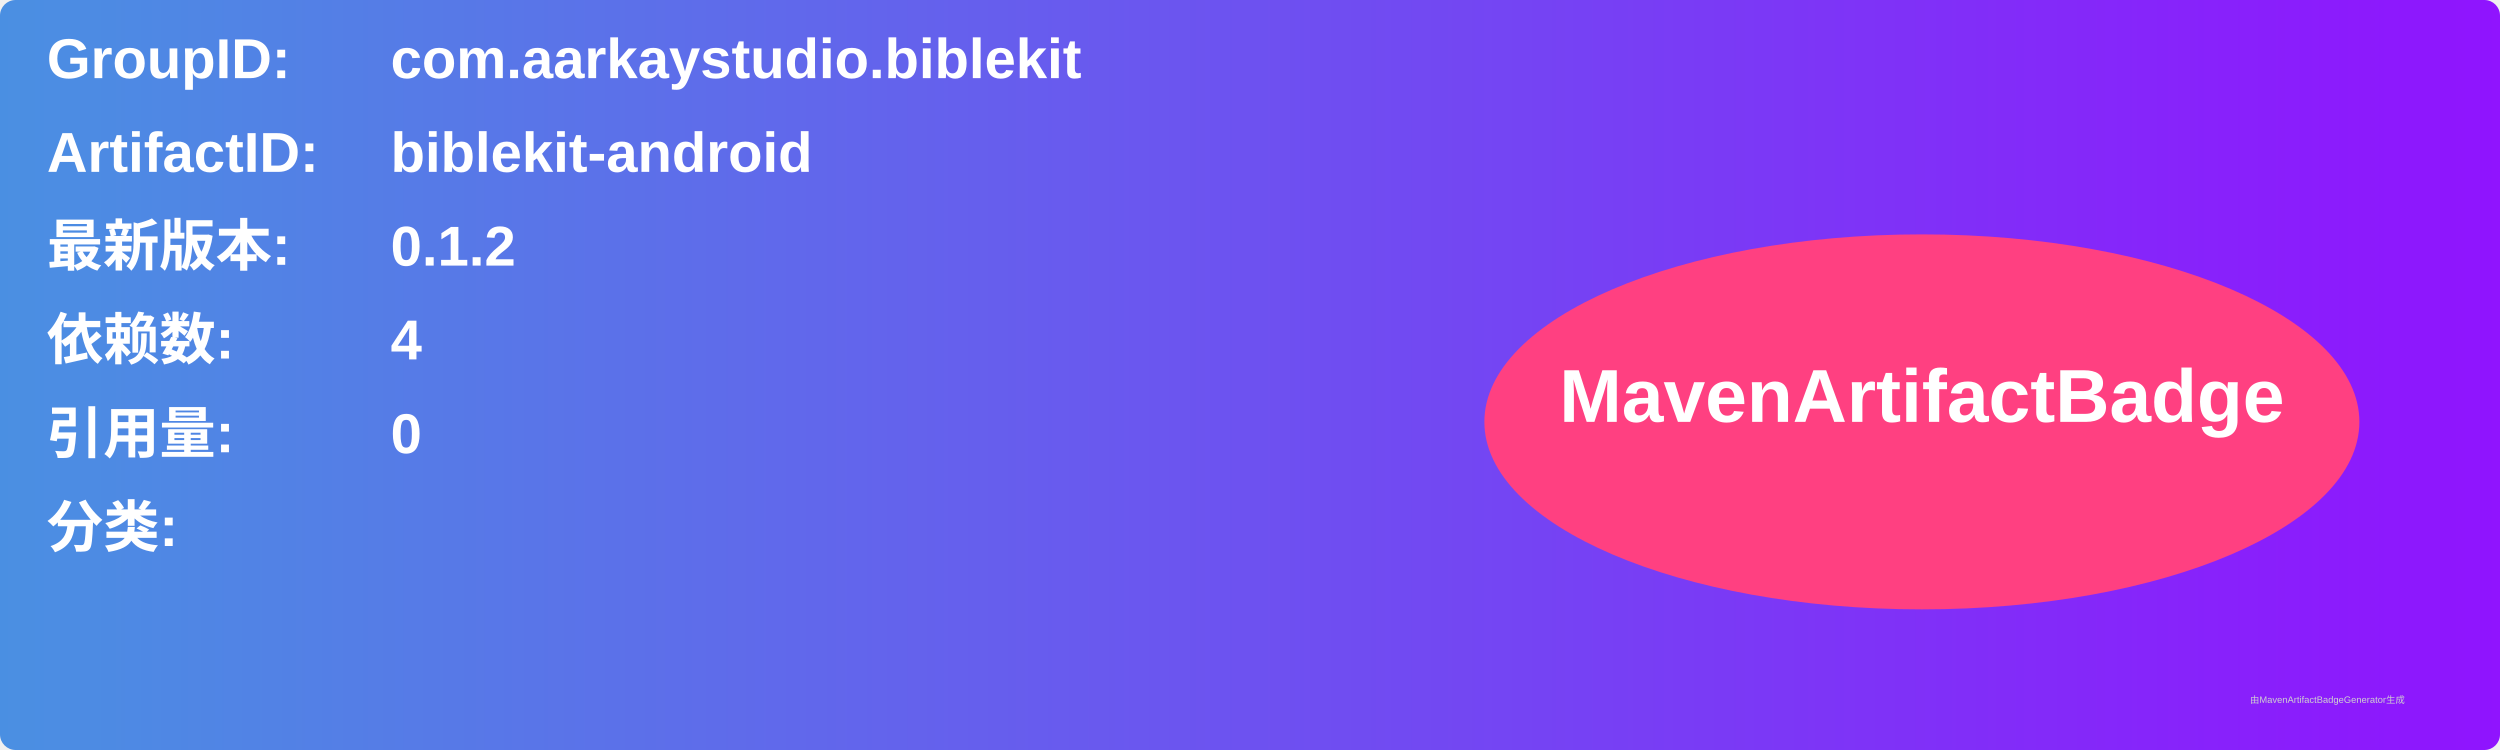
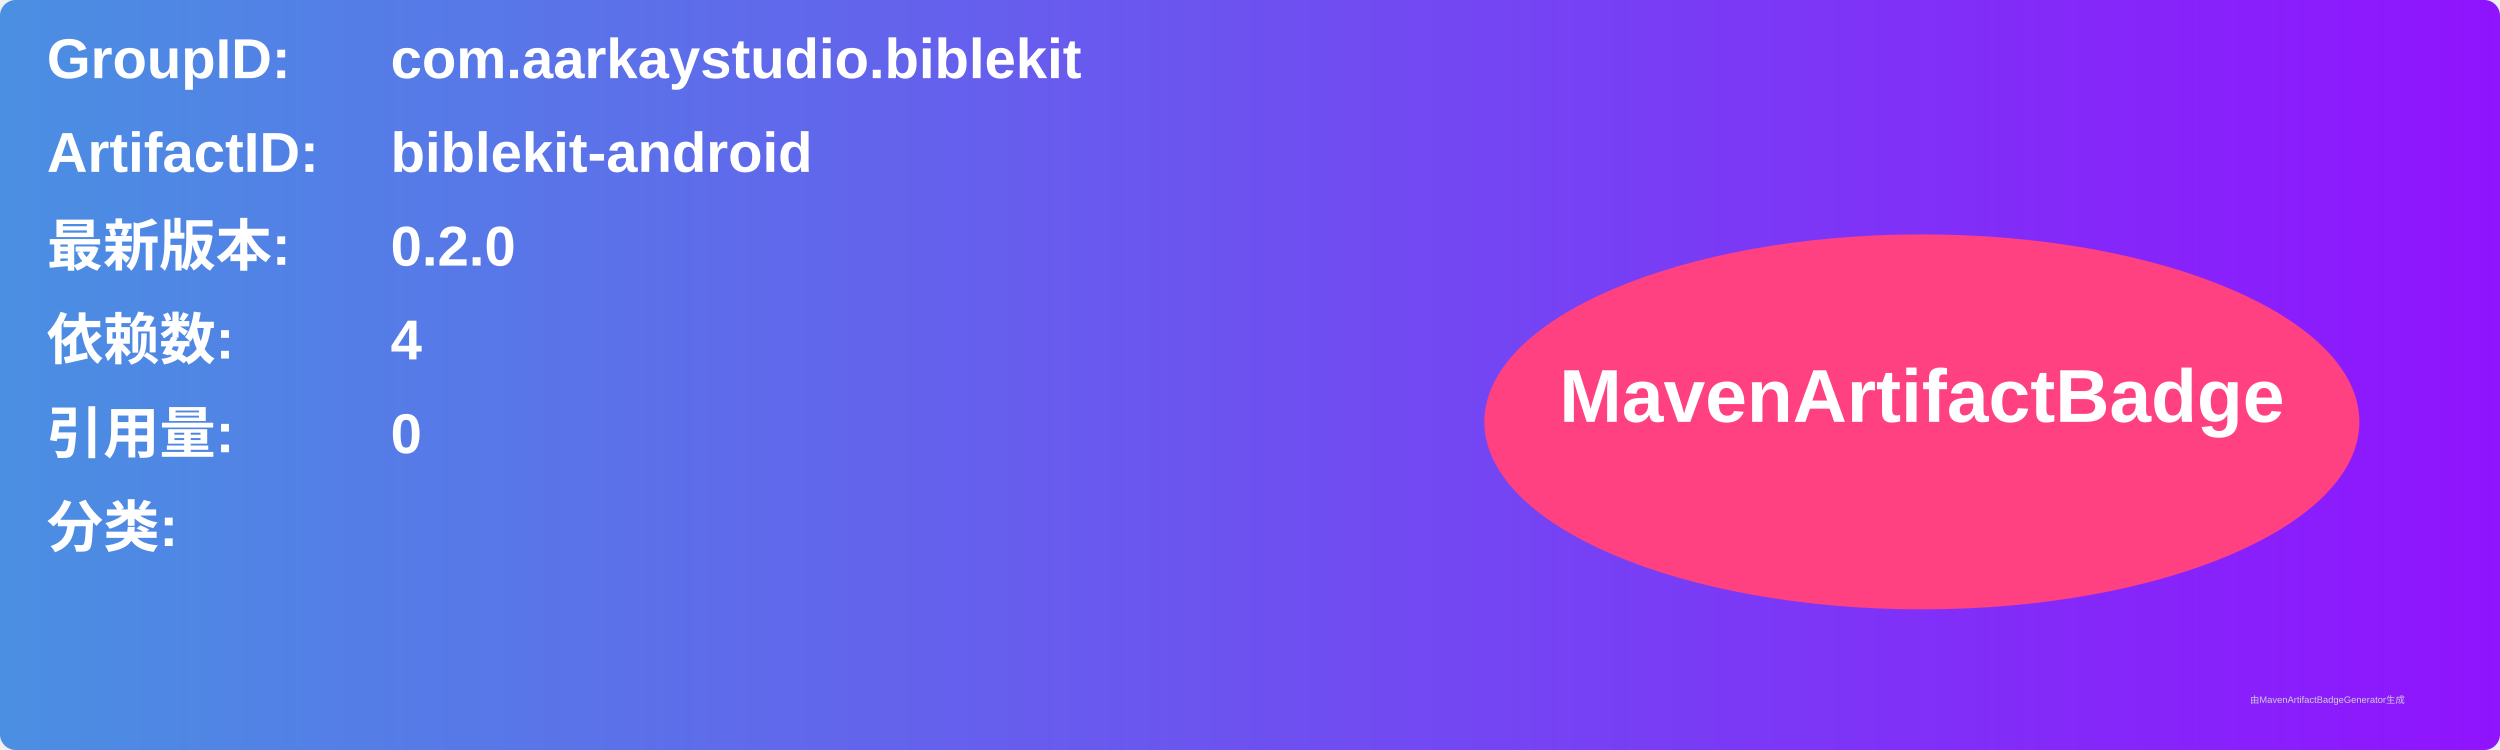
<svg xmlns="http://www.w3.org/2000/svg" width="800" height="240" viewBox="0 0 800 240">
  <linearGradient id="grad" x1="0%" y1="0%" x2="100%" y2="0%">
    <stop offset="0%" stop-color="#4a90e2" />
    <stop offset="100%" stop-color="#9013fe" />
  </linearGradient>
  <rect width="100%" height="100%" rx="5" ry="5" fill="url(#grad)" />
  <g transform="translate(15, 15)">
    <text x="0" y="10" font-family="Arial" font-size="18" fill="white" font-weight="bold" width="260">GroupID:</text>
    <text x="110" y="10" font-family="Arial" font-size="18" fill="white" font-weight="bold" width="460">com.aarkaystudio.biblekit</text>
    <text x="0" y="40" font-family="Arial" font-size="18" fill="white" font-weight="bold" width="260">ArtifactID:</text>
    <text x="110" y="40" font-family="Arial" font-size="18" fill="white" font-weight="bold" width="460">biblekit-android</text>
    <text x="0" y="70" font-family="Arial" font-size="18" fill="white" font-weight="bold">最新版本:</text>
    <text x="110" y="70" font-family="Arial" font-size="18" fill="white" font-weight="bold">
-       <tspan font-weight="bold">0.1.2</tspan>
+       <tspan font-weight="bold">0.2.0</tspan>
    </text>
    <text x="0" y="100" font-family="Arial" font-size="18" fill="white" font-weight="bold">依赖数: </text>
    <text x="110" y="100" font-family="Arial" font-size="18" fill="white">
      <tspan font-weight="bold">4</tspan>
    </text>
    <text x="0" y="130" font-family="Arial" font-size="18" fill="white" font-weight="bold">引用量: </text>
    <text x="110" y="130" font-family="Arial" font-size="18" fill="white">
      <tspan font-weight="bold">0</tspan>
    </text>
    <text x="0" y="160" font-family="Arial" font-size="18" fill="white" font-weight="bold">分类:</text>
    <text x="10" y="190" font-family="Arial" font-size="10" fill="white">
      <tspan font-weight="bold" />
    </text>
    <ellipse cx="600" cy="120" rx="140" ry="60" fill="#ff4081" />
    <text x="600" y="120" text-anchor="middle" font-family="Arial" font-size="24" fill="white" font-weight="bold">MavenArtifactBadge</text>
  </g>
  <text x="720" y="225" font-family="Arial" font-size="3" fill="#d0d0d0">由MavenArtifactBadgeGenerator生成</text>
</svg>
